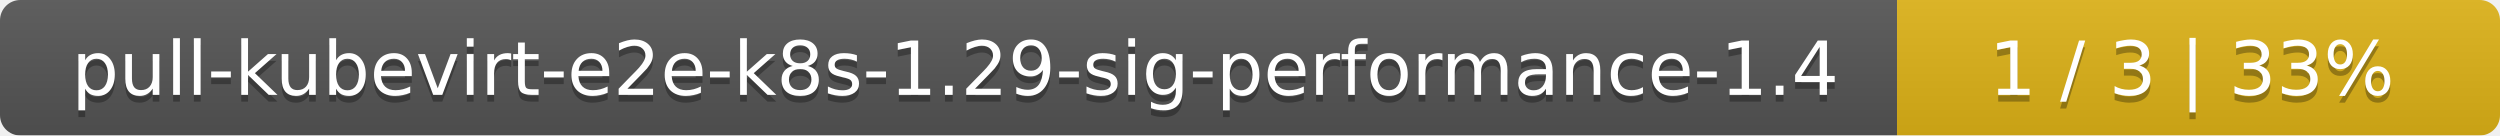
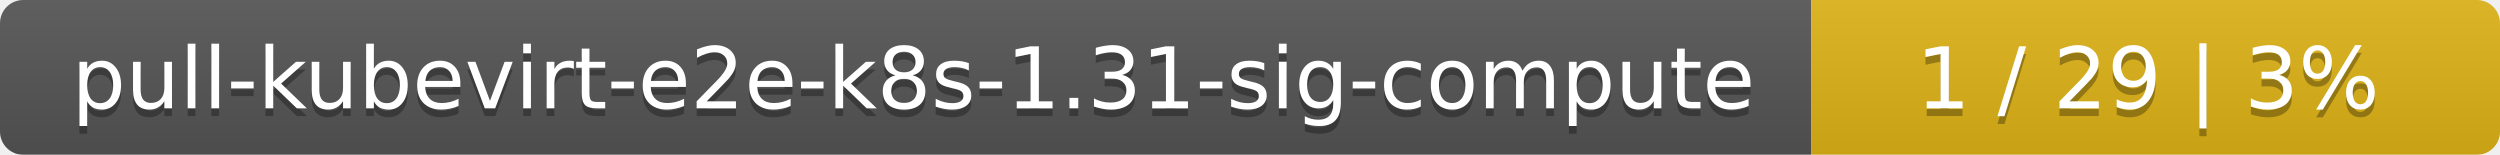
- <svg xmlns="http://www.w3.org/2000/svg" width="369" height="20">
+ <svg xmlns="http://www.w3.org/2000/svg" width="323" height="20">
  <linearGradient id="smooth" x2="0" y2="100%">
    <stop offset="0" stop-color="#bbb" stop-opacity=".1" />
    <stop offset="1" stop-opacity=".1" />
  </linearGradient>
  <mask id="round">
-     <rect width="369" height="20" rx="3" fill="#fff" />
+     <rect width="323" height="20" rx="3" fill="#fff" />
  </mask>
  <g mask="url(#round)">
-     <rect width="280" height="20" fill="#555" />
-     <rect x="280" width="89" height="20" fill="#dfb317" />
-     <rect width="369" height="20" fill="url(#smooth)" />
+     <rect width="234" height="20" fill="#555" />
+     <rect x="234" width="89" height="20" fill="#dfb317" />
+     <rect width="323" height="20" fill="url(#smooth)" />
  </g>
  <g fill="#fff" text-anchor="middle" font-family="DejaVu Sans,Verdana,Geneva,sans-serif" font-size="11">
-     <text x="141" y="15" fill="#010101" fill-opacity=".3">pull-kubevirt-e2e-k8s-1.29-sig-performance-1.4</text>
-     <text x="141" y="14">pull-kubevirt-e2e-k8s-1.29-sig-performance-1.4</text>
-     <text x="323.5" y="15" fill="#010101" fill-opacity=".3">1 / 3    |    33%</text>
-     <text x="323.5" y="14">1 / 3    |    33%</text>
+     <text x="118" y="15" fill="#010101" fill-opacity=".3">pull-kubevirt-e2e-k8s-1.31-sig-compute</text>
+     <text x="118" y="14">pull-kubevirt-e2e-k8s-1.31-sig-compute</text>
+     <text x="277.5" y="15" fill="#010101" fill-opacity=".3">1 / 29    |    3%</text>
+     <text x="277.5" y="14">1 / 29    |    3%</text>
  </g>
</svg>
